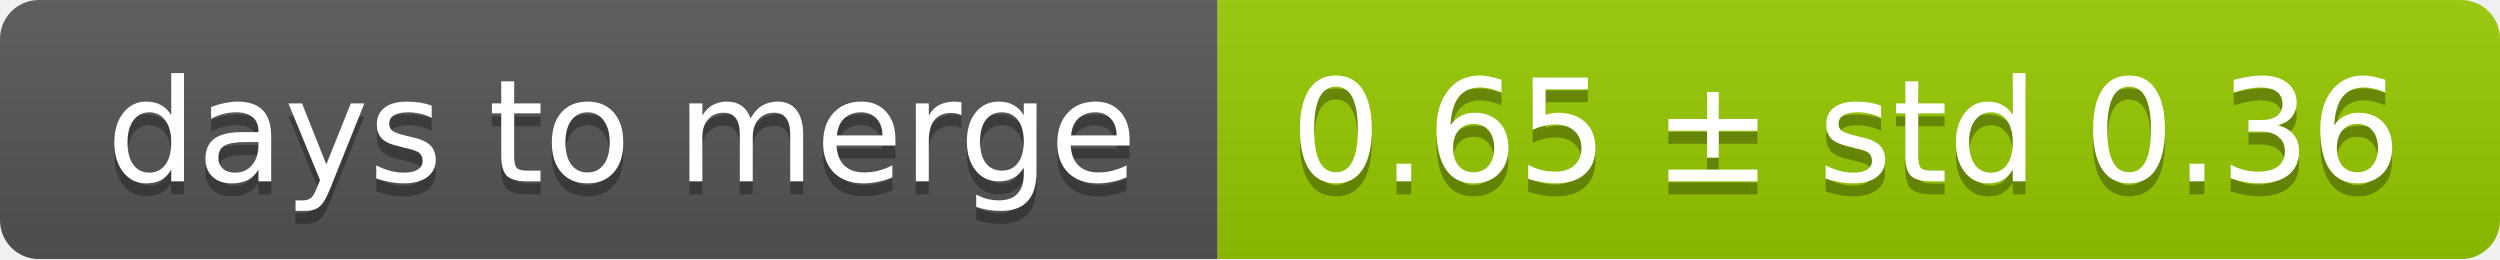
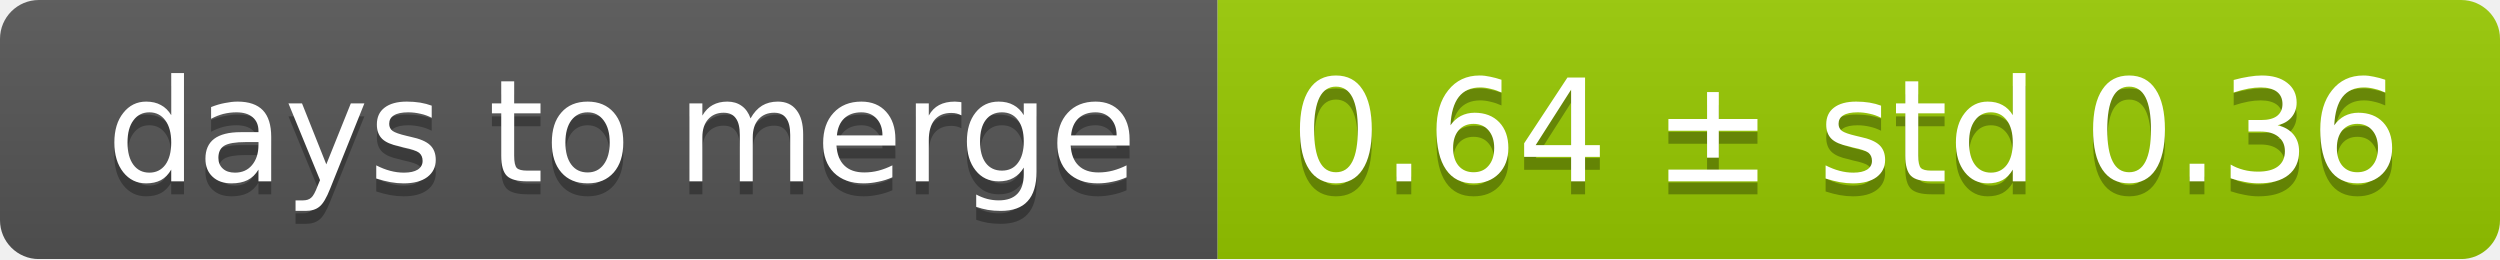
<svg xmlns="http://www.w3.org/2000/svg" width="193" height="20">
  <linearGradient id="smooth" x2="0" y2="100%">
    <stop offset="0" stop-color="#bbb" stop-opacity=".1" />
    <stop offset="1" stop-opacity=".1" />
  </linearGradient>
  <mask id="round">
    <rect width="193" height="20" rx="3" fill="#fff" />
  </mask>
  <g mask="url(#round)">
    <rect width="94" height="20" fill="#555" />
    <rect x="94" width="99" height="20" fill="#97ca00" />
    <rect width="193" height="20" fill="url(#smooth)" />
  </g>
  <g fill="#fff" text-anchor="middle" font-family="DejaVu Sans,Verdana,Geneva,sans-serif" font-size="11">
    <text x="48" y="15" fill="#010101" fill-opacity=".3">days to merge</text>
    <text x="48" y="14">days to merge</text>
-     <text x="142.5" y="15" fill="#010101" fill-opacity=".3">0.65 ± std 0.36</text>
-     <text x="142.5" y="14">0.65 ± std 0.36</text>
+     <text x="142.5" y="15" fill="#010101" fill-opacity=".3">0.64 ± std 0.36</text>
+     <text x="142.5" y="14">0.64 ± std 0.36</text>
  </g>
</svg>
